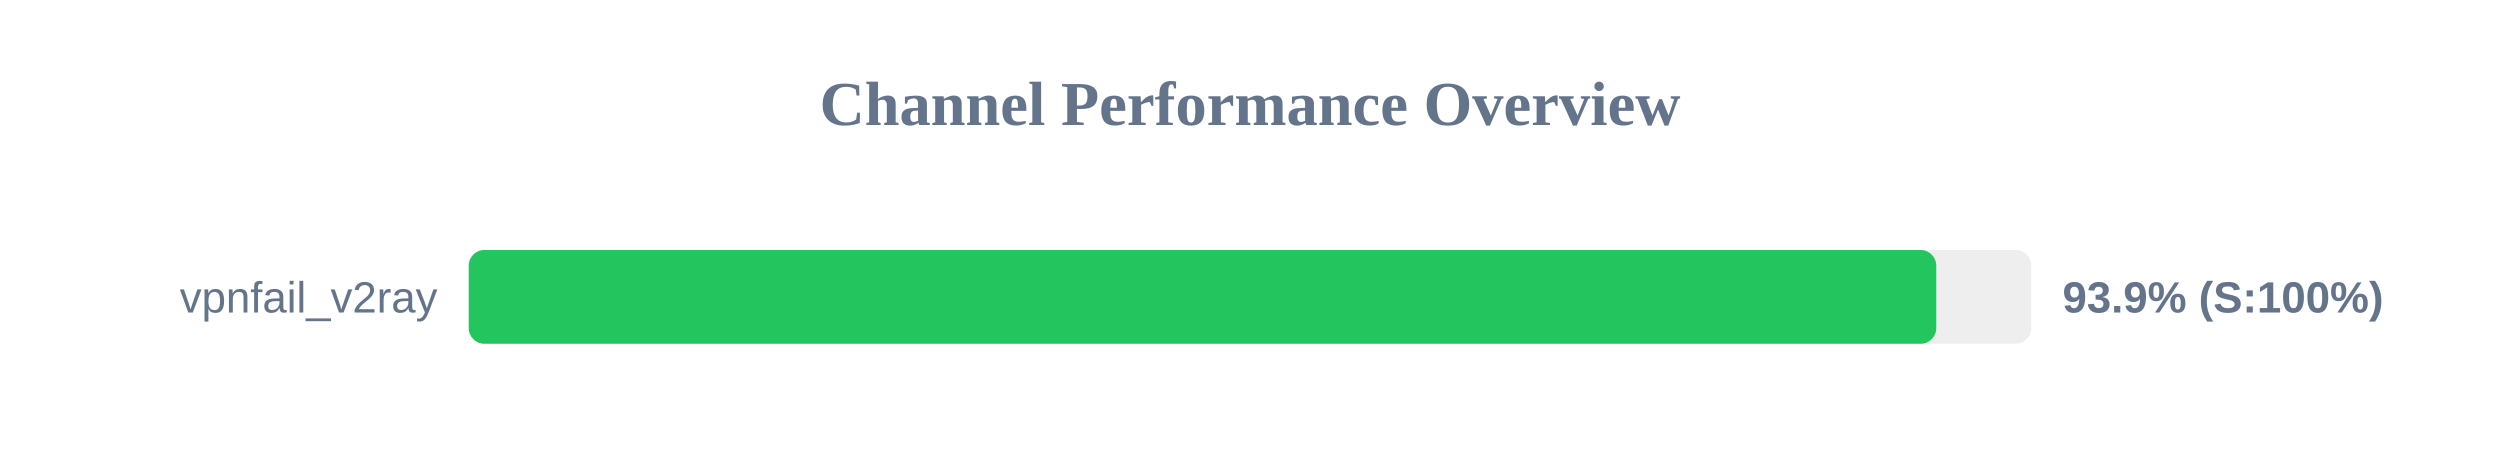
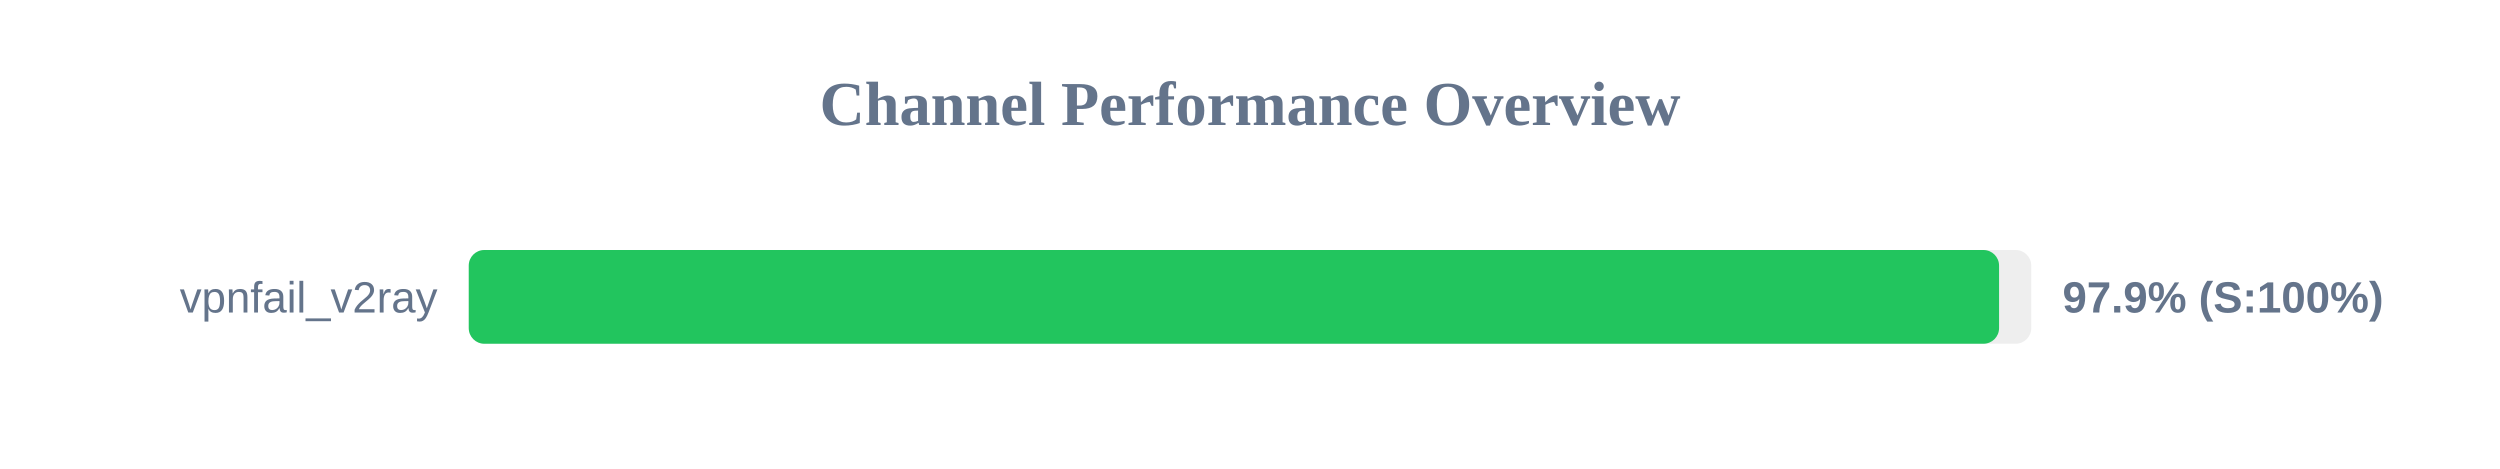
<svg xmlns="http://www.w3.org/2000/svg" width="800" height="150" version="1.1">
  <style>
        .row { font: 14px Arial; fill: #64748b; }
        .score { font: bold 14px Arial; fill: #64748b; }
    </style>
  <text x="400" y="40" text-anchor="middle" font-size="20px" font-weight="bold" fill="#64748b">Channel Performance Overview</text>
  <rect x="150" y="80" width="500" height="30" fill="#eee" rx="5" />
-   <rect x="150" y="80" width="469.6" height="30" fill="#22c55e" rx="5" />
+   <rect x="150" y="80" width="489.7" height="30" fill="#22c55e" rx="5" />
  <text x="140" y="100" text-anchor="end" class="row">vpnfail_v2ray</text>
-   <text x="660" y="100" text-anchor="start" class="score">93.9% (S:100%)</text>
+   <text x="660" y="100" text-anchor="start" class="score">97.9% (S:100%)</text>
</svg>
